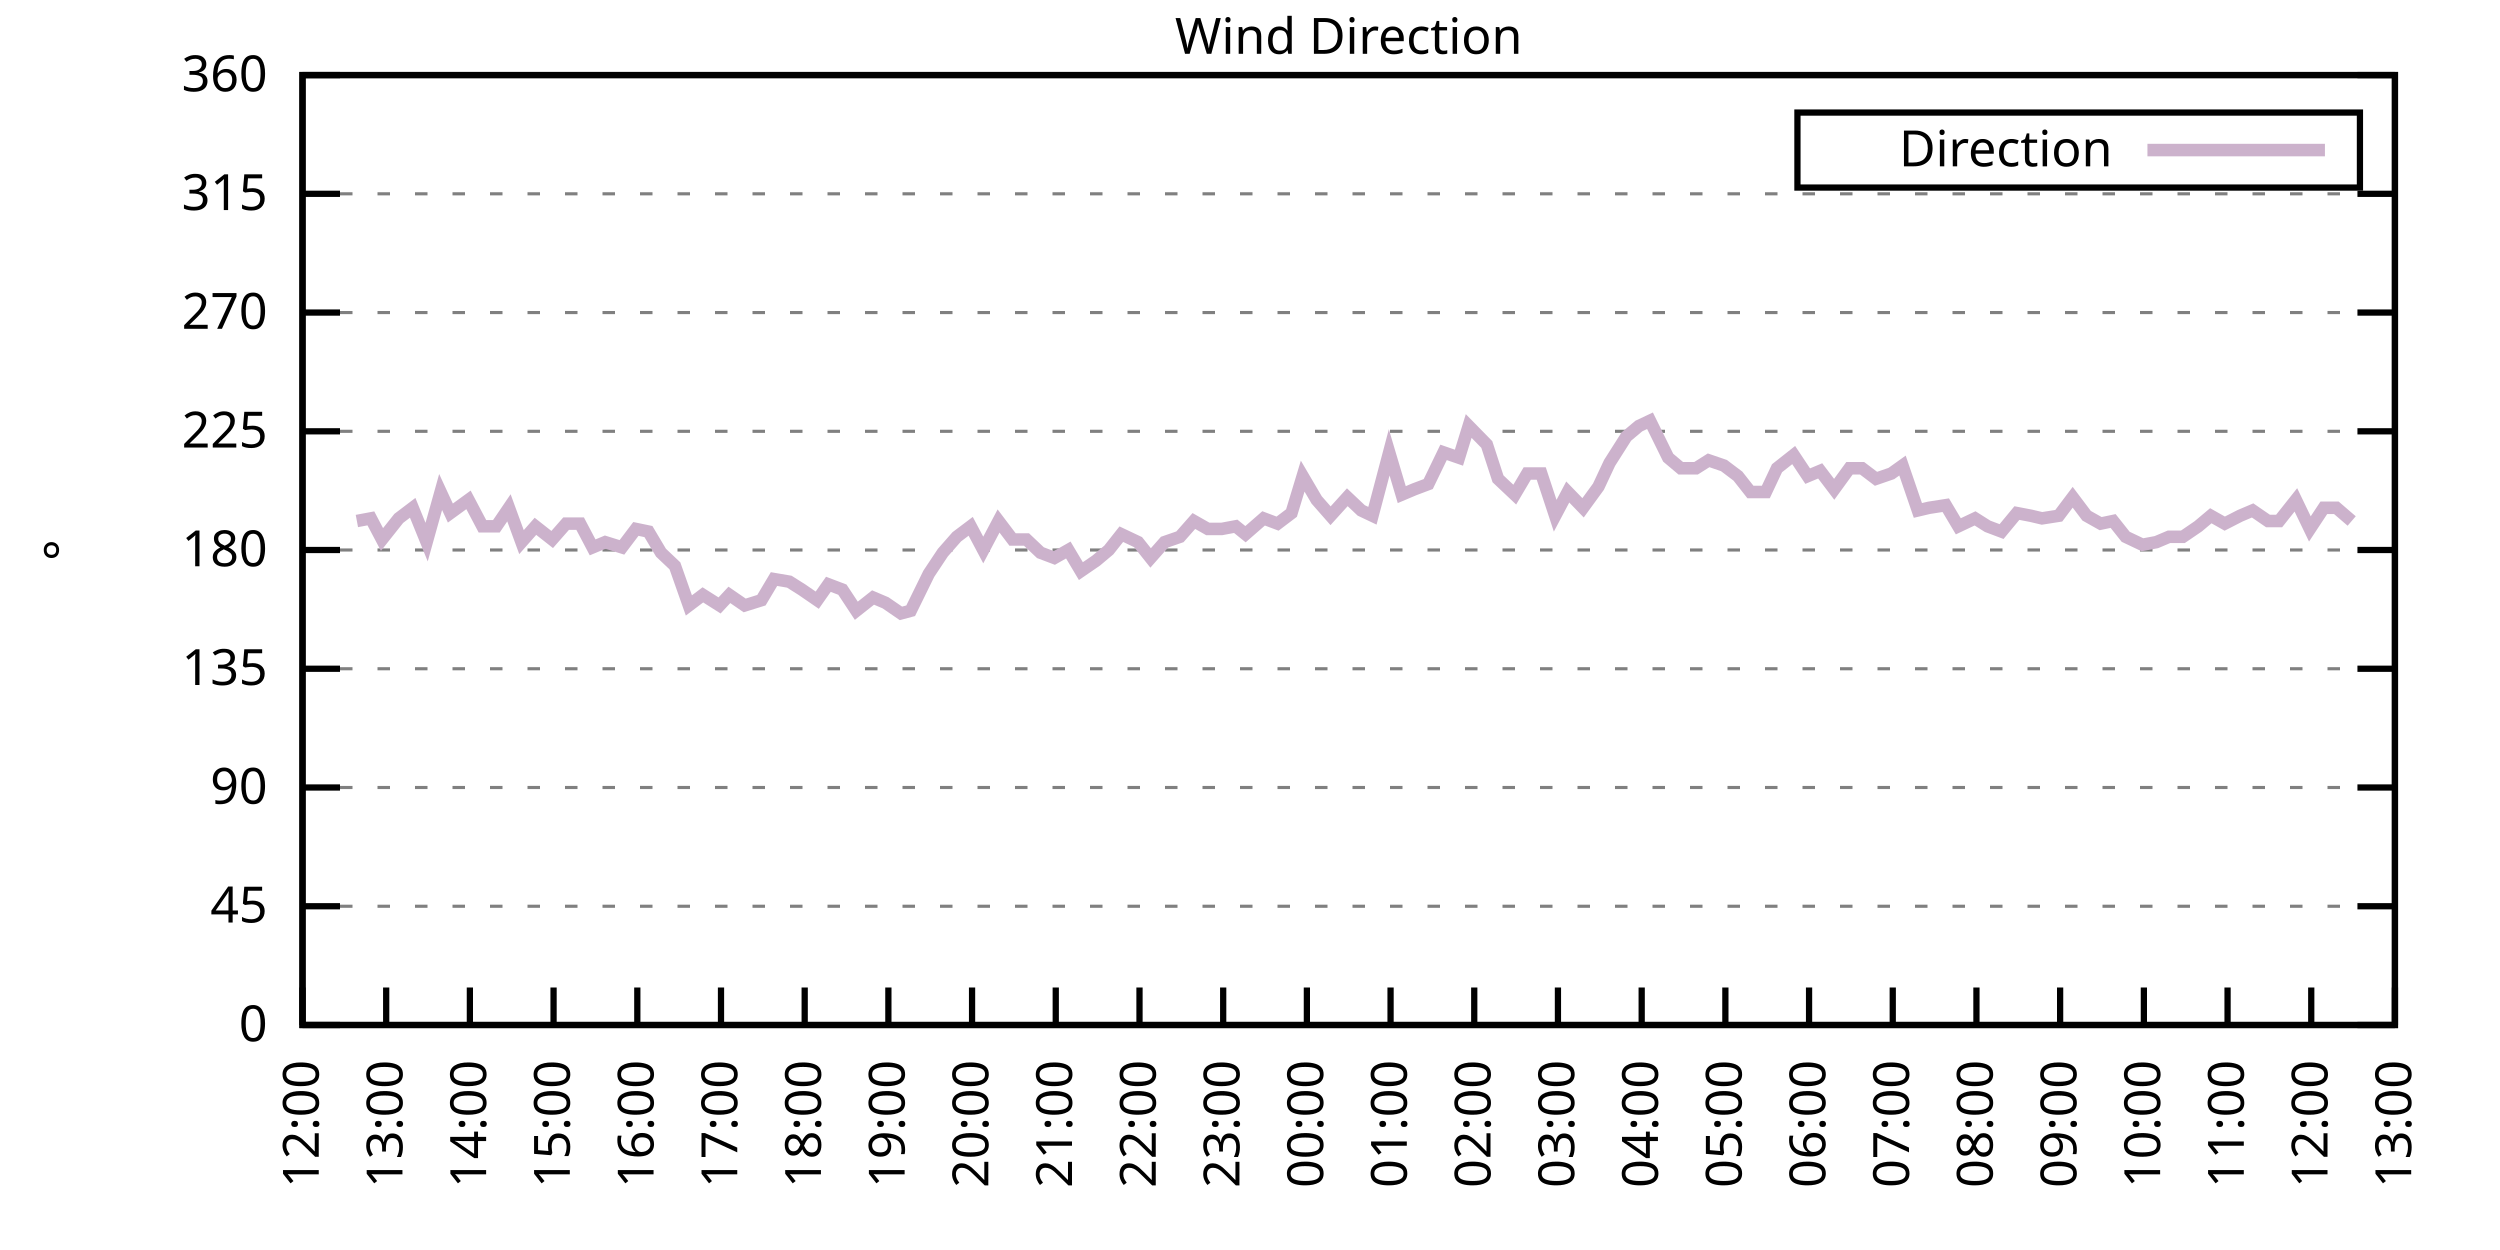
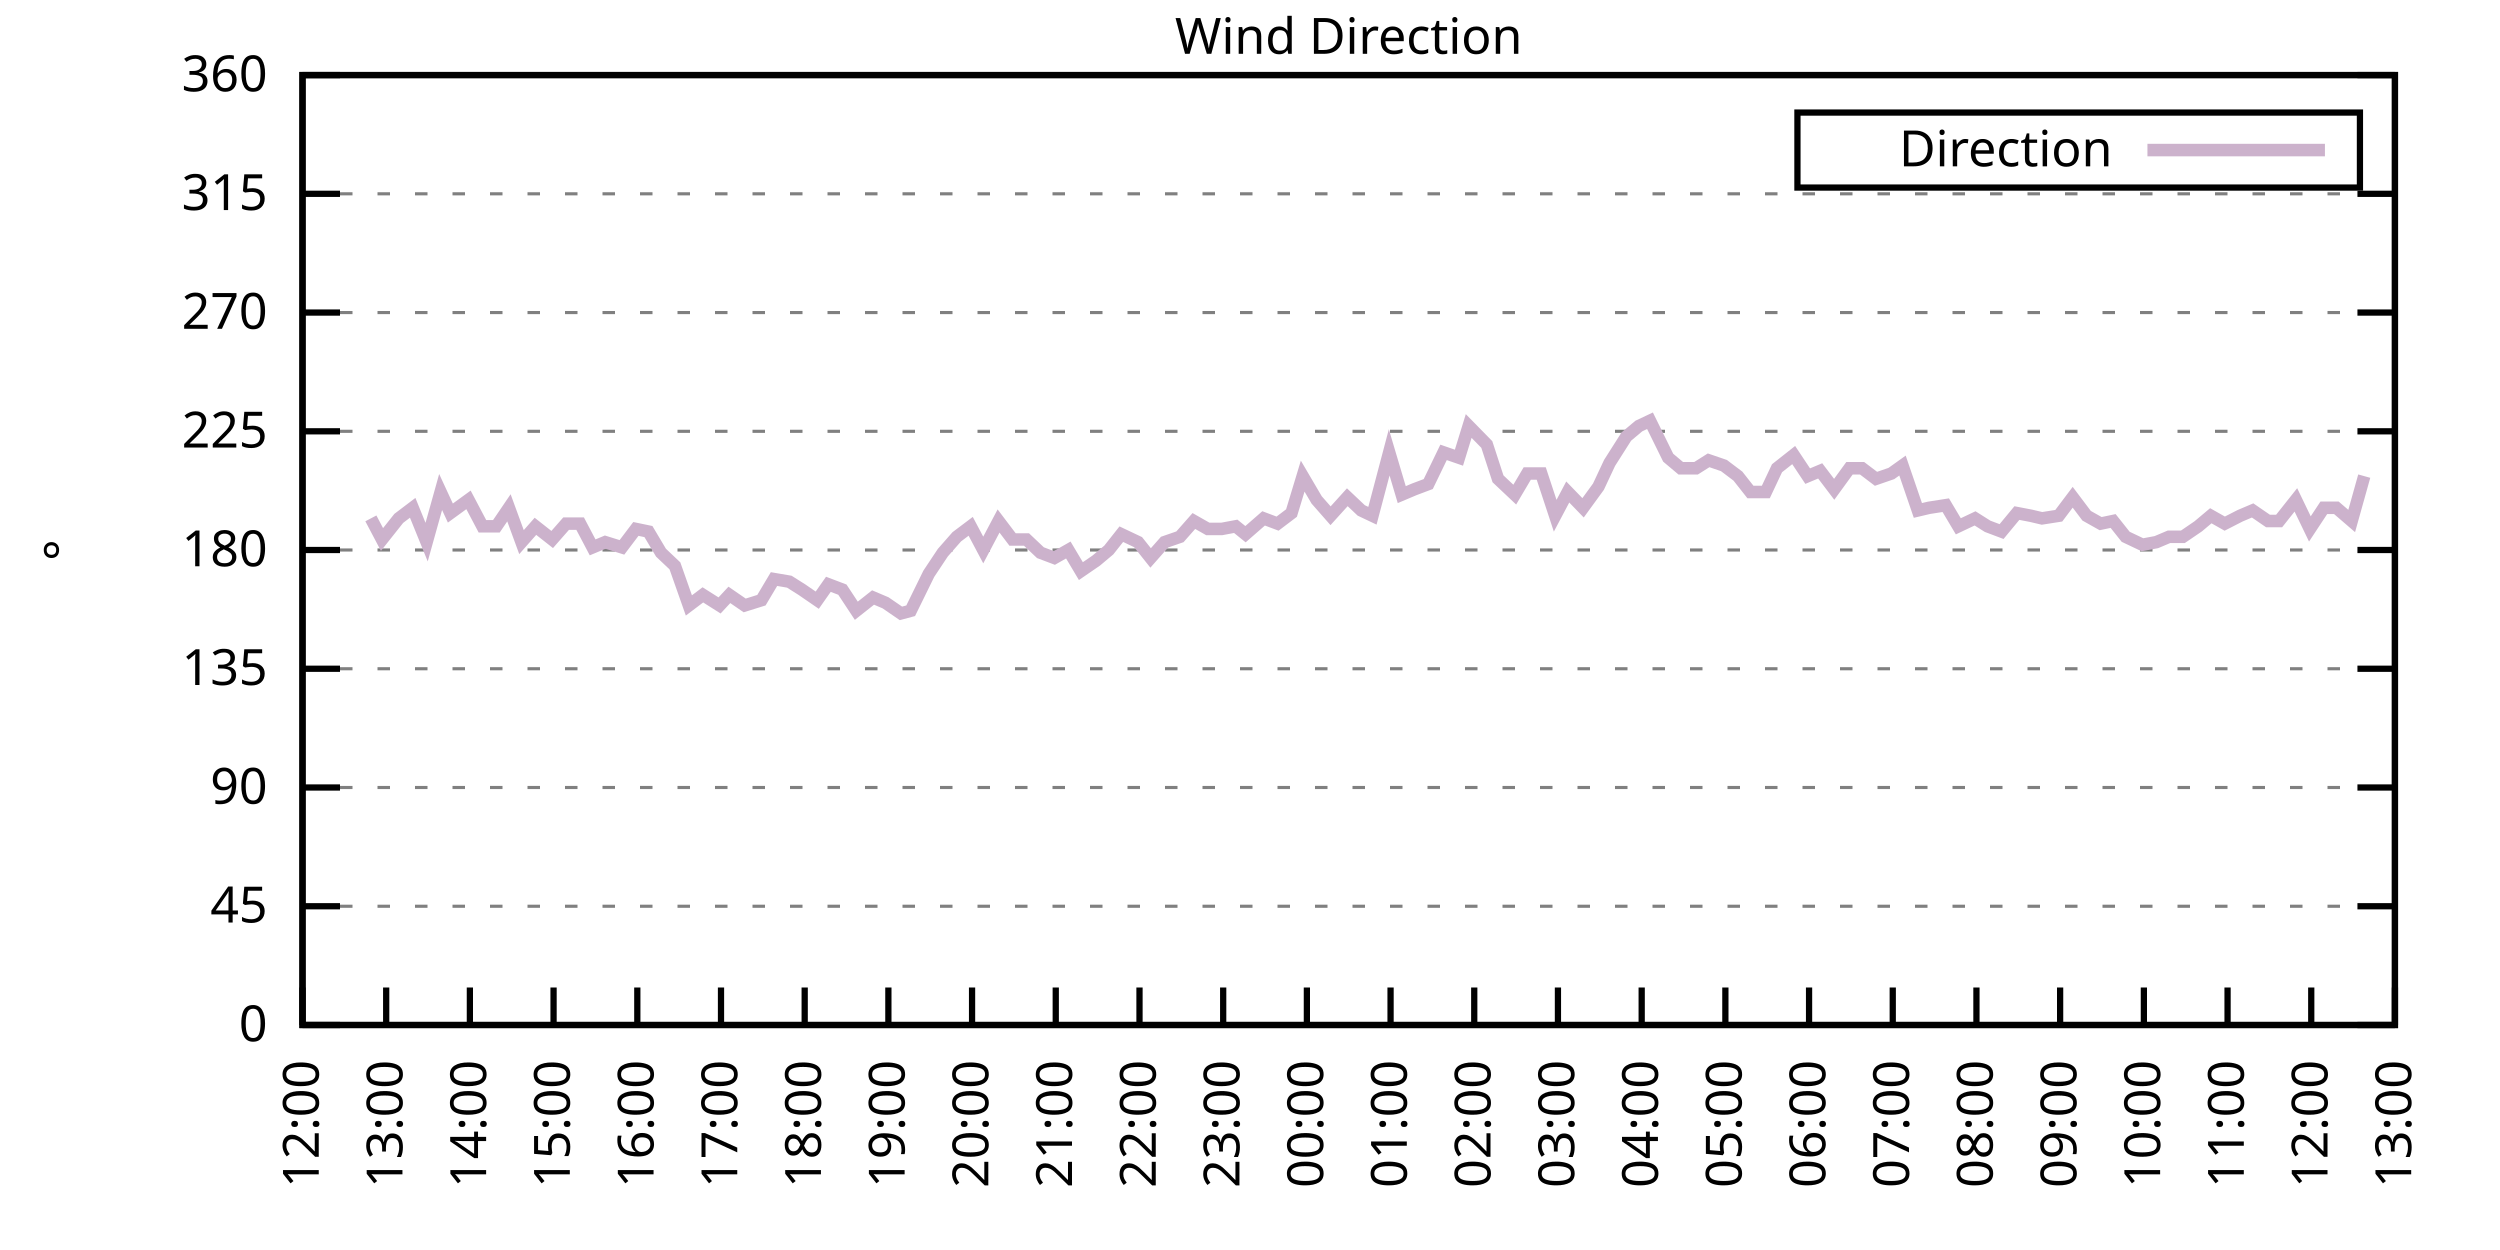
<svg xmlns="http://www.w3.org/2000/svg" xmlns:xlink="http://www.w3.org/1999/xlink" width="400" height="200" viewBox="0 0 400 200">
  <g id="gnuplot_canvas">
    <rect x="0" y="0" width="400" height="200" fill="none" />
    <defs>
      <circle id="gpDot" r="0.5" stroke-width="0.5" stroke="currentColor" />
      <path id="gpPt0" stroke-width="0.333" stroke="currentColor" d="M-1,0 h2 M0,-1 v2" />
      <path id="gpPt1" stroke-width="0.333" stroke="currentColor" d="M-1,-1 L1,1 M1,-1 L-1,1" />
      <path id="gpPt2" stroke-width="0.333" stroke="currentColor" d="M-1,0 L1,0 M0,-1 L0,1 M-1,-1 L1,1 M-1,1 L1,-1" />
      <rect id="gpPt3" stroke-width="0.333" stroke="currentColor" x="-1" y="-1" width="2" height="2" />
      <rect id="gpPt4" stroke-width="0.333" stroke="currentColor" fill="currentColor" x="-1" y="-1" width="2" height="2" />
      <circle id="gpPt5" stroke-width="0.333" stroke="currentColor" cx="0" cy="0" r="1" />
      <use xlink:href="#gpPt5" id="gpPt6" fill="currentColor" stroke="none" />
      <path id="gpPt7" stroke-width="0.333" stroke="currentColor" d="M0,-1.33 L-1.33,0.67 L1.33,0.67 z" />
      <use xlink:href="#gpPt7" id="gpPt8" fill="currentColor" stroke="none" />
      <use xlink:href="#gpPt7" id="gpPt9" stroke="currentColor" transform="rotate(180)" />
      <use xlink:href="#gpPt9" id="gpPt10" fill="currentColor" stroke="none" />
      <use xlink:href="#gpPt3" id="gpPt11" stroke="currentColor" transform="rotate(45)" />
      <use xlink:href="#gpPt11" id="gpPt12" fill="currentColor" stroke="none" />
      <path id="gpPt13" stroke-width="0.333" stroke="currentColor" d="M0,1.330 L1.265,0.411 L0.782,-1.067 L-0.782,-1.076 L-1.265,0.411 z" />
      <use xlink:href="#gpPt13" id="gpPt14" fill="currentColor" stroke="none" />
      <filter id="textbox" filterUnits="objectBoundingBox" x="0" y="0" height="1" width="1">
        <feFlood flood-color="white" flood-opacity="1" result="bgnd" />
        <feComposite in="SourceGraphic" in2="bgnd" operator="atop" />
      </filter>
      <filter id="greybox" filterUnits="objectBoundingBox" x="0" y="0" height="1" width="1">
        <feFlood flood-color="lightgrey" flood-opacity="1" result="grey" />
        <feComposite in="SourceGraphic" in2="grey" operator="atop" />
      </filter>
    </defs>
    <g fill="none" color="white" stroke="currentColor" stroke-width="1.00" stroke-linecap="butt" stroke-linejoin="miter">
</g>
    <g fill="none" color="black" stroke="currentColor" stroke-width="1.00" stroke-linecap="butt" stroke-linejoin="miter">
      <g stroke="none" shape-rendering="crispEdges">
        <polygon fill="rgb(255, 255, 255)" points="48.40,164.00 383.18,164.00 383.18,12.02 48.40,12.02 " />
      </g>
    </g>
    <g fill="none" color="black" stroke="currentColor" stroke-width="1.00" stroke-linecap="butt" stroke-linejoin="miter">
</g>
    <g fill="none" color="black" stroke="black" stroke-width="0.50" stroke-linecap="butt" stroke-linejoin="miter">
</g>
    <g fill="none" color="gray" stroke="currentColor" stroke-width="0.50" stroke-linecap="butt" stroke-linejoin="miter">
      <path stroke="gray" stroke-dasharray="2,4" class="gridline" d="M48.40,164.00 L383.19,164.00  " />
    </g>
    <g fill="none" color="gray" stroke="gray" stroke-width="1.00" stroke-linecap="butt" stroke-linejoin="miter">
</g>
    <g fill="none" color="black" stroke="currentColor" stroke-width="1.00" stroke-linecap="butt" stroke-linejoin="miter">
      <path stroke="black" d="M48.40,164.00 L54.40,164.00 M383.19,164.00 L377.19,164.00  " />
      <g transform="translate(42.80,166.60)" stroke="none" fill="black" font-family="Sans" font-size="8.00" text-anchor="end">
        <text>
          <tspan font-family="Sans"> 0</tspan>
        </text>
      </g>
    </g>
    <g fill="none" color="black" stroke="currentColor" stroke-width="1.00" stroke-linecap="butt" stroke-linejoin="miter">
</g>
    <g fill="none" color="black" stroke="black" stroke-width="0.50" stroke-linecap="butt" stroke-linejoin="miter">
</g>
    <g fill="none" color="gray" stroke="currentColor" stroke-width="0.50" stroke-linecap="butt" stroke-linejoin="miter">
      <path stroke="gray" stroke-dasharray="2,4" class="gridline" d="M48.40,145.00 L383.19,145.00  " />
    </g>
    <g fill="none" color="gray" stroke="gray" stroke-width="1.00" stroke-linecap="butt" stroke-linejoin="miter">
</g>
    <g fill="none" color="black" stroke="currentColor" stroke-width="1.00" stroke-linecap="butt" stroke-linejoin="miter">
      <path stroke="black" d="M48.40,145.00 L54.40,145.00 M383.19,145.00 L377.19,145.00  " />
      <g transform="translate(42.80,147.60)" stroke="none" fill="black" font-family="Sans" font-size="8.00" text-anchor="end">
        <text>
          <tspan font-family="Sans"> 45</tspan>
        </text>
      </g>
    </g>
    <g fill="none" color="black" stroke="currentColor" stroke-width="1.00" stroke-linecap="butt" stroke-linejoin="miter">
</g>
    <g fill="none" color="black" stroke="black" stroke-width="0.50" stroke-linecap="butt" stroke-linejoin="miter">
</g>
    <g fill="none" color="gray" stroke="currentColor" stroke-width="0.50" stroke-linecap="butt" stroke-linejoin="miter">
      <path stroke="gray" stroke-dasharray="2,4" class="gridline" d="M48.40,126.00 L383.19,126.00  " />
    </g>
    <g fill="none" color="gray" stroke="gray" stroke-width="1.00" stroke-linecap="butt" stroke-linejoin="miter">
</g>
    <g fill="none" color="black" stroke="currentColor" stroke-width="1.00" stroke-linecap="butt" stroke-linejoin="miter">
      <path stroke="black" d="M48.40,126.00 L54.40,126.00 M383.19,126.00 L377.19,126.00  " />
      <g transform="translate(42.80,128.60)" stroke="none" fill="black" font-family="Sans" font-size="8.00" text-anchor="end">
        <text>
          <tspan font-family="Sans"> 90</tspan>
        </text>
      </g>
    </g>
    <g fill="none" color="black" stroke="currentColor" stroke-width="1.00" stroke-linecap="butt" stroke-linejoin="miter">
</g>
    <g fill="none" color="black" stroke="black" stroke-width="0.50" stroke-linecap="butt" stroke-linejoin="miter">
</g>
    <g fill="none" color="gray" stroke="currentColor" stroke-width="0.50" stroke-linecap="butt" stroke-linejoin="miter">
      <path stroke="gray" stroke-dasharray="2,4" class="gridline" d="M48.40,107.00 L383.19,107.00  " />
    </g>
    <g fill="none" color="gray" stroke="gray" stroke-width="1.00" stroke-linecap="butt" stroke-linejoin="miter">
</g>
    <g fill="none" color="black" stroke="currentColor" stroke-width="1.00" stroke-linecap="butt" stroke-linejoin="miter">
      <path stroke="black" d="M48.40,107.00 L54.40,107.00 M383.19,107.00 L377.19,107.00  " />
      <g transform="translate(42.80,109.60)" stroke="none" fill="black" font-family="Sans" font-size="8.00" text-anchor="end">
        <text>
          <tspan font-family="Sans"> 135</tspan>
        </text>
      </g>
    </g>
    <g fill="none" color="black" stroke="currentColor" stroke-width="1.00" stroke-linecap="butt" stroke-linejoin="miter">
</g>
    <g fill="none" color="black" stroke="black" stroke-width="0.50" stroke-linecap="butt" stroke-linejoin="miter">
</g>
    <g fill="none" color="gray" stroke="currentColor" stroke-width="0.50" stroke-linecap="butt" stroke-linejoin="miter">
      <path stroke="gray" stroke-dasharray="2,4" class="gridline" d="M48.40,88.00 L383.19,88.00  " />
    </g>
    <g fill="none" color="gray" stroke="gray" stroke-width="1.00" stroke-linecap="butt" stroke-linejoin="miter">
</g>
    <g fill="none" color="black" stroke="currentColor" stroke-width="1.00" stroke-linecap="butt" stroke-linejoin="miter">
      <path stroke="black" d="M48.40,88.00 L54.40,88.00 M383.19,88.00 L377.19,88.00  " />
      <g transform="translate(42.80,90.60)" stroke="none" fill="black" font-family="Sans" font-size="8.00" text-anchor="end">
        <text>
          <tspan font-family="Sans"> 180</tspan>
        </text>
      </g>
    </g>
    <g fill="none" color="black" stroke="currentColor" stroke-width="1.00" stroke-linecap="butt" stroke-linejoin="miter">
</g>
    <g fill="none" color="black" stroke="black" stroke-width="0.50" stroke-linecap="butt" stroke-linejoin="miter">
</g>
    <g fill="none" color="gray" stroke="currentColor" stroke-width="0.50" stroke-linecap="butt" stroke-linejoin="miter">
      <path stroke="gray" stroke-dasharray="2,4" class="gridline" d="M48.40,69.01 L383.19,69.01  " />
    </g>
    <g fill="none" color="gray" stroke="gray" stroke-width="1.00" stroke-linecap="butt" stroke-linejoin="miter">
</g>
    <g fill="none" color="black" stroke="currentColor" stroke-width="1.00" stroke-linecap="butt" stroke-linejoin="miter">
      <path stroke="black" d="M48.40,69.01 L54.40,69.01 M383.19,69.01 L377.19,69.01  " />
      <g transform="translate(42.80,71.61)" stroke="none" fill="black" font-family="Sans" font-size="8.00" text-anchor="end">
        <text>
          <tspan font-family="Sans"> 225</tspan>
        </text>
      </g>
    </g>
    <g fill="none" color="black" stroke="currentColor" stroke-width="1.00" stroke-linecap="butt" stroke-linejoin="miter">
</g>
    <g fill="none" color="black" stroke="black" stroke-width="0.50" stroke-linecap="butt" stroke-linejoin="miter">
</g>
    <g fill="none" color="gray" stroke="currentColor" stroke-width="0.50" stroke-linecap="butt" stroke-linejoin="miter">
      <path stroke="gray" stroke-dasharray="2,4" class="gridline" d="M48.40,50.01 L383.19,50.01  " />
    </g>
    <g fill="none" color="gray" stroke="gray" stroke-width="1.00" stroke-linecap="butt" stroke-linejoin="miter">
</g>
    <g fill="none" color="black" stroke="currentColor" stroke-width="1.00" stroke-linecap="butt" stroke-linejoin="miter">
      <path stroke="black" d="M48.40,50.01 L54.40,50.01 M383.19,50.01 L377.19,50.01  " />
      <g transform="translate(42.80,52.61)" stroke="none" fill="black" font-family="Sans" font-size="8.00" text-anchor="end">
        <text>
          <tspan font-family="Sans"> 270</tspan>
        </text>
      </g>
    </g>
    <g fill="none" color="black" stroke="currentColor" stroke-width="1.00" stroke-linecap="butt" stroke-linejoin="miter">
</g>
    <g fill="none" color="black" stroke="black" stroke-width="0.50" stroke-linecap="butt" stroke-linejoin="miter">
</g>
    <g fill="none" color="gray" stroke="currentColor" stroke-width="0.50" stroke-linecap="butt" stroke-linejoin="miter">
      <path stroke="gray" stroke-dasharray="2,4" class="gridline" d="M48.40,31.01 L383.19,31.01  " />
    </g>
    <g fill="none" color="gray" stroke="gray" stroke-width="1.00" stroke-linecap="butt" stroke-linejoin="miter">
</g>
    <g fill="none" color="black" stroke="currentColor" stroke-width="1.00" stroke-linecap="butt" stroke-linejoin="miter">
      <path stroke="black" d="M48.40,31.01 L54.40,31.01 M383.19,31.01 L377.19,31.01  " />
      <g transform="translate(42.80,33.61)" stroke="none" fill="black" font-family="Sans" font-size="8.00" text-anchor="end">
        <text>
          <tspan font-family="Sans"> 315</tspan>
        </text>
      </g>
    </g>
    <g fill="none" color="black" stroke="currentColor" stroke-width="1.00" stroke-linecap="butt" stroke-linejoin="miter">
</g>
    <g fill="none" color="black" stroke="black" stroke-width="0.50" stroke-linecap="butt" stroke-linejoin="miter">
</g>
    <g fill="none" color="gray" stroke="currentColor" stroke-width="0.50" stroke-linecap="butt" stroke-linejoin="miter">
      <path stroke="gray" stroke-dasharray="2,4" class="gridline" d="M48.40,12.01 L383.19,12.01  " />
    </g>
    <g fill="none" color="gray" stroke="gray" stroke-width="1.00" stroke-linecap="butt" stroke-linejoin="miter">
</g>
    <g fill="none" color="black" stroke="currentColor" stroke-width="1.00" stroke-linecap="butt" stroke-linejoin="miter">
      <path stroke="black" d="M48.40,12.01 L54.40,12.01 M383.19,12.01 L377.19,12.01  " />
      <g transform="translate(42.80,14.61)" stroke="none" fill="black" font-family="Sans" font-size="8.00" text-anchor="end">
        <text>
          <tspan font-family="Sans"> 360</tspan>
        </text>
      </g>
    </g>
    <g fill="none" color="black" stroke="currentColor" stroke-width="1.00" stroke-linecap="butt" stroke-linejoin="miter">
      <path stroke="black" d="M48.40,164.00 L48.40,158.00  " />
      <g transform="translate(51.00,169.60) rotate(270.00)" stroke="none" fill="black" font-family="Sans" font-size="8.00" text-anchor="end">
        <text>
          <tspan font-family="Sans">12:00</tspan>
        </text>
      </g>
    </g>
    <g fill="none" color="black" stroke="currentColor" stroke-width="1.00" stroke-linecap="butt" stroke-linejoin="miter">
      <path stroke="black" d="M61.79,164.00 L61.79,158.00  " />
      <g transform="translate(64.39,169.60) rotate(270.00)" stroke="none" fill="black" font-family="Sans" font-size="8.00" text-anchor="end">
        <text>
          <tspan font-family="Sans">13:00</tspan>
        </text>
      </g>
    </g>
    <g fill="none" color="black" stroke="currentColor" stroke-width="1.00" stroke-linecap="butt" stroke-linejoin="miter">
      <path stroke="black" d="M75.18,164.00 L75.18,158.00  " />
      <g transform="translate(77.78,169.60) rotate(270.00)" stroke="none" fill="black" font-family="Sans" font-size="8.00" text-anchor="end">
        <text>
          <tspan font-family="Sans">14:00</tspan>
        </text>
      </g>
    </g>
    <g fill="none" color="black" stroke="currentColor" stroke-width="1.00" stroke-linecap="butt" stroke-linejoin="miter">
      <path stroke="black" d="M88.57,164.00 L88.57,158.00  " />
      <g transform="translate(91.17,169.60) rotate(270.00)" stroke="none" fill="black" font-family="Sans" font-size="8.00" text-anchor="end">
        <text>
          <tspan font-family="Sans">15:00</tspan>
        </text>
      </g>
    </g>
    <g fill="none" color="black" stroke="currentColor" stroke-width="1.00" stroke-linecap="butt" stroke-linejoin="miter">
      <path stroke="black" d="M101.97,164.00 L101.97,158.00  " />
      <g transform="translate(104.57,169.60) rotate(270.00)" stroke="none" fill="black" font-family="Sans" font-size="8.00" text-anchor="end">
        <text>
          <tspan font-family="Sans">16:00</tspan>
        </text>
      </g>
    </g>
    <g fill="none" color="black" stroke="currentColor" stroke-width="1.00" stroke-linecap="butt" stroke-linejoin="miter">
      <path stroke="black" d="M115.36,164.00 L115.36,158.00  " />
      <g transform="translate(117.96,169.60) rotate(270.00)" stroke="none" fill="black" font-family="Sans" font-size="8.00" text-anchor="end">
        <text>
          <tspan font-family="Sans">17:00</tspan>
        </text>
      </g>
    </g>
    <g fill="none" color="black" stroke="currentColor" stroke-width="1.00" stroke-linecap="butt" stroke-linejoin="miter">
      <path stroke="black" d="M128.75,164.00 L128.75,158.00  " />
      <g transform="translate(131.35,169.60) rotate(270.00)" stroke="none" fill="black" font-family="Sans" font-size="8.00" text-anchor="end">
        <text>
          <tspan font-family="Sans">18:00</tspan>
        </text>
      </g>
    </g>
    <g fill="none" color="black" stroke="currentColor" stroke-width="1.00" stroke-linecap="butt" stroke-linejoin="miter">
      <path stroke="black" d="M142.14,164.00 L142.14,158.00  " />
      <g transform="translate(144.74,169.60) rotate(270.00)" stroke="none" fill="black" font-family="Sans" font-size="8.00" text-anchor="end">
        <text>
          <tspan font-family="Sans">19:00</tspan>
        </text>
      </g>
    </g>
    <g fill="none" color="black" stroke="currentColor" stroke-width="1.00" stroke-linecap="butt" stroke-linejoin="miter">
      <path stroke="black" d="M155.53,164.00 L155.53,158.00  " />
      <g transform="translate(158.13,169.60) rotate(270.00)" stroke="none" fill="black" font-family="Sans" font-size="8.00" text-anchor="end">
        <text>
          <tspan font-family="Sans">20:00</tspan>
        </text>
      </g>
    </g>
    <g fill="none" color="black" stroke="currentColor" stroke-width="1.00" stroke-linecap="butt" stroke-linejoin="miter">
      <path stroke="black" d="M168.92,164.00 L168.92,158.00  " />
      <g transform="translate(171.52,169.60) rotate(270.00)" stroke="none" fill="black" font-family="Sans" font-size="8.00" text-anchor="end">
        <text>
          <tspan font-family="Sans">21:00</tspan>
        </text>
      </g>
    </g>
    <g fill="none" color="black" stroke="currentColor" stroke-width="1.00" stroke-linecap="butt" stroke-linejoin="miter">
      <path stroke="black" d="M182.32,164.00 L182.32,158.00  " />
      <g transform="translate(184.92,169.60) rotate(270.00)" stroke="none" fill="black" font-family="Sans" font-size="8.00" text-anchor="end">
        <text>
          <tspan font-family="Sans">22:00</tspan>
        </text>
      </g>
    </g>
    <g fill="none" color="black" stroke="currentColor" stroke-width="1.00" stroke-linecap="butt" stroke-linejoin="miter">
      <path stroke="black" d="M195.71,164.00 L195.71,158.00  " />
      <g transform="translate(198.31,169.60) rotate(270.00)" stroke="none" fill="black" font-family="Sans" font-size="8.00" text-anchor="end">
        <text>
          <tspan font-family="Sans">23:00</tspan>
        </text>
      </g>
    </g>
    <g fill="none" color="black" stroke="currentColor" stroke-width="1.00" stroke-linecap="butt" stroke-linejoin="miter">
      <path stroke="black" d="M209.10,164.00 L209.10,158.00  " />
      <g transform="translate(211.70,169.60) rotate(270.00)" stroke="none" fill="black" font-family="Sans" font-size="8.00" text-anchor="end">
        <text>
          <tspan font-family="Sans">00:00</tspan>
        </text>
      </g>
    </g>
    <g fill="none" color="black" stroke="currentColor" stroke-width="1.00" stroke-linecap="butt" stroke-linejoin="miter">
      <path stroke="black" d="M222.49,164.00 L222.49,158.00  " />
      <g transform="translate(225.09,169.60) rotate(270.00)" stroke="none" fill="black" font-family="Sans" font-size="8.00" text-anchor="end">
        <text>
          <tspan font-family="Sans">01:00</tspan>
        </text>
      </g>
    </g>
    <g fill="none" color="black" stroke="currentColor" stroke-width="1.00" stroke-linecap="butt" stroke-linejoin="miter">
      <path stroke="black" d="M235.88,164.00 L235.88,158.00  " />
      <g transform="translate(238.48,169.60) rotate(270.00)" stroke="none" fill="black" font-family="Sans" font-size="8.00" text-anchor="end">
        <text>
          <tspan font-family="Sans">02:00</tspan>
        </text>
      </g>
    </g>
    <g fill="none" color="black" stroke="currentColor" stroke-width="1.00" stroke-linecap="butt" stroke-linejoin="miter">
      <path stroke="black" d="M249.27,164.00 L249.27,158.00  " />
      <g transform="translate(251.87,169.60) rotate(270.00)" stroke="none" fill="black" font-family="Sans" font-size="8.00" text-anchor="end">
        <text>
          <tspan font-family="Sans">03:00</tspan>
        </text>
      </g>
    </g>
    <g fill="none" color="black" stroke="currentColor" stroke-width="1.00" stroke-linecap="butt" stroke-linejoin="miter">
      <path stroke="black" d="M262.67,164.00 L262.67,158.00  " />
      <g transform="translate(265.27,169.60) rotate(270.00)" stroke="none" fill="black" font-family="Sans" font-size="8.00" text-anchor="end">
        <text>
          <tspan font-family="Sans">04:00</tspan>
        </text>
      </g>
    </g>
    <g fill="none" color="black" stroke="currentColor" stroke-width="1.00" stroke-linecap="butt" stroke-linejoin="miter">
      <path stroke="black" d="M276.06,164.00 L276.06,158.00  " />
      <g transform="translate(278.66,169.60) rotate(270.00)" stroke="none" fill="black" font-family="Sans" font-size="8.00" text-anchor="end">
        <text>
          <tspan font-family="Sans">05:00</tspan>
        </text>
      </g>
    </g>
    <g fill="none" color="black" stroke="currentColor" stroke-width="1.00" stroke-linecap="butt" stroke-linejoin="miter">
      <path stroke="black" d="M289.45,164.00 L289.45,158.00  " />
      <g transform="translate(292.05,169.60) rotate(270.00)" stroke="none" fill="black" font-family="Sans" font-size="8.00" text-anchor="end">
        <text>
          <tspan font-family="Sans">06:00</tspan>
        </text>
      </g>
    </g>
    <g fill="none" color="black" stroke="currentColor" stroke-width="1.00" stroke-linecap="butt" stroke-linejoin="miter">
      <path stroke="black" d="M302.84,164.00 L302.84,158.00  " />
      <g transform="translate(305.44,169.60) rotate(270.00)" stroke="none" fill="black" font-family="Sans" font-size="8.00" text-anchor="end">
        <text>
          <tspan font-family="Sans">07:00</tspan>
        </text>
      </g>
    </g>
    <g fill="none" color="black" stroke="currentColor" stroke-width="1.00" stroke-linecap="butt" stroke-linejoin="miter">
      <path stroke="black" d="M316.23,164.00 L316.23,158.00  " />
      <g transform="translate(318.83,169.60) rotate(270.00)" stroke="none" fill="black" font-family="Sans" font-size="8.00" text-anchor="end">
        <text>
          <tspan font-family="Sans">08:00</tspan>
        </text>
      </g>
    </g>
    <g fill="none" color="black" stroke="currentColor" stroke-width="1.00" stroke-linecap="butt" stroke-linejoin="miter">
      <path stroke="black" d="M329.62,164.00 L329.62,158.00  " />
      <g transform="translate(332.22,169.60) rotate(270.00)" stroke="none" fill="black" font-family="Sans" font-size="8.00" text-anchor="end">
        <text>
          <tspan font-family="Sans">09:00</tspan>
        </text>
      </g>
    </g>
    <g fill="none" color="black" stroke="currentColor" stroke-width="1.00" stroke-linecap="butt" stroke-linejoin="miter">
      <path stroke="black" d="M343.02,164.00 L343.02,158.00  " />
      <g transform="translate(345.62,169.60) rotate(270.00)" stroke="none" fill="black" font-family="Sans" font-size="8.00" text-anchor="end">
        <text>
          <tspan font-family="Sans">10:00</tspan>
        </text>
      </g>
    </g>
    <g fill="none" color="black" stroke="currentColor" stroke-width="1.00" stroke-linecap="butt" stroke-linejoin="miter">
      <path stroke="black" d="M356.41,164.00 L356.41,158.00  " />
      <g transform="translate(359.01,169.60) rotate(270.00)" stroke="none" fill="black" font-family="Sans" font-size="8.00" text-anchor="end">
        <text>
          <tspan font-family="Sans">11:00</tspan>
        </text>
      </g>
    </g>
    <g fill="none" color="black" stroke="currentColor" stroke-width="1.00" stroke-linecap="butt" stroke-linejoin="miter">
      <path stroke="black" d="M369.80,164.00 L369.80,158.00  " />
      <g transform="translate(372.40,169.60) rotate(270.00)" stroke="none" fill="black" font-family="Sans" font-size="8.00" text-anchor="end">
        <text>
          <tspan font-family="Sans">12:00</tspan>
        </text>
      </g>
    </g>
    <g fill="none" color="black" stroke="currentColor" stroke-width="1.00" stroke-linecap="butt" stroke-linejoin="miter">
      <path stroke="black" d="M383.19,164.00 L383.19,158.00  " />
      <g transform="translate(385.79,169.60) rotate(270.00)" stroke="none" fill="black" font-family="Sans" font-size="8.00" text-anchor="end">
        <text>
          <tspan font-family="Sans">13:00</tspan>
        </text>
      </g>
    </g>
    <g fill="none" color="black" stroke="currentColor" stroke-width="1.00" stroke-linecap="butt" stroke-linejoin="miter">
</g>
    <g fill="none" color="black" stroke="currentColor" stroke-width="1.00" stroke-linecap="butt" stroke-linejoin="miter">
      <path stroke="black" d="M48.40,12.01 L48.40,164.00 L383.19,164.00 L383.19,12.01 L48.40,12.01 Z  " />
    </g>
    <g fill="none" color="black" stroke="currentColor" stroke-width="1.00" stroke-linecap="butt" stroke-linejoin="miter">
</g>
    <g fill="none" color="black" stroke="currentColor" stroke-width="1.00" stroke-linecap="butt" stroke-linejoin="miter">
      <path stroke="black" d="M287.59,30.01 L287.59,18.01 L377.59,18.01 L377.59,30.01 L287.59,30.01 Z  " />
    </g>
    <g id="Wind_direction_plot_1">
      <g fill="none" color="white" stroke="black" stroke-width="2.00" stroke-linecap="butt" stroke-linejoin="miter">
</g>
      <g fill="none" color="black" stroke="currentColor" stroke-width="2.00" stroke-linecap="butt" stroke-linejoin="miter">
        <g transform="translate(337.99,26.61)" stroke="none" fill="black" font-family="Sans" font-size="8.00" text-anchor="end">
          <text>
            <tspan font-family="Sans">Direction</tspan>
          </text>
        </g>
      </g>
      <g fill="none" color="black" stroke="currentColor" stroke-width="2.00" stroke-linecap="butt" stroke-linejoin="miter">
-         <path stroke="rgb(204, 178, 204)" d="M343.59,24.01 L371.99,24.01 M57.10,83.36 L59.34,82.94 L61.12,86.32 L63.80,82.94 L66.03,81.25 L68.26,86.74   L70.50,78.72 L72.06,82.09 L74.96,79.98 L77.19,84.21 L79.42,84.21 L81.43,81.25 L83.44,86.74 L85.67,84.21   L88.35,86.32 L90.58,83.78 L92.82,83.78 L94.82,87.58 L96.83,86.74 L99.51,87.58 L101.74,84.63 L103.75,85.05   L105.76,88.43 L107.99,90.54 L110.22,96.87 L112.46,95.18 L115.13,96.87 L116.70,95.18 L119.15,96.87 L121.83,96.03   L123.84,92.65 L126.29,93.07 L128.30,94.34 L130.76,96.03 L132.54,93.49 L134.78,94.34 L137.01,97.72 L139.69,95.60   L141.69,96.45 L144.15,98.14 L145.71,97.72 L148.61,91.80 L150.85,88.43 L153.08,85.89 L155.31,84.21 L157.32,88.00   L159.77,83.36 L162.01,86.32 L164.24,86.32 L166.47,88.43 L168.70,89.27 L170.93,88.00 L172.94,91.38 L175.40,89.69   L177.41,88.00 L179.41,85.47 L182.09,86.74 L184.10,89.27 L186.33,86.74 L188.79,85.89 L191.02,83.36 L193.25,84.63   L195.48,84.63 L197.72,84.21 L199.28,85.47 L202.18,82.94 L204.41,83.78 L206.64,82.09 L208.43,76.18 L210.66,79.98   L212.89,82.52 L215.57,79.56 L217.80,81.67 L219.59,82.52 L222.27,72.38 L224.28,79.14 L226.29,78.29 L228.52,77.45   L230.97,72.38 L233.43,73.23 L234.99,68.16 L237.89,71.12 L239.68,76.61 L242.36,79.14 L244.36,75.76 L246.60,75.76   L248.83,82.52 L250.84,78.72 L253.29,81.25 L255.75,77.87 L257.53,74.07 L260.21,69.85 L262.22,68.16 L264.00,67.32   L266.91,73.23 L268.92,74.92 L271.37,74.92 L273.38,73.65 L275.83,74.49 L278.07,76.18 L280.07,78.72 L282.53,78.72   L284.32,74.92 L286.99,72.81 L289.23,76.18 L291.23,75.34 L293.47,78.29 L295.92,74.92 L297.93,74.92 L300.16,76.61   L302.62,75.76 L304.40,74.49 L306.86,81.67 L308.64,81.25 L311.32,80.83 L313.33,84.21 L316.01,82.94 L318.02,84.21   L320.25,85.05 L322.70,82.09 L324.94,82.52 L326.72,82.94 L329.40,82.52 L331.63,79.56 L333.86,82.52 L336.10,83.78   L338.10,83.36 L340.11,85.89 L342.79,87.16 L345.02,86.74 L347.03,85.89 L349.26,85.89 L351.72,84.21 L353.73,82.52   L355.96,83.78 L358.42,82.52 L360.42,81.67 L362.88,83.36 L364.66,83.36 L367.34,79.98 L369.58,84.63 L371.81,81.25   L373.82,81.25 L376.27,83.36  " />
+         <path stroke="rgb(204, 178, 204)" d="M343.59,24.01 L371.99,24.01 M59.34,82.94 L61.12,86.32 L63.80,82.94 L66.03,81.25 L68.26,86.74 L70.50,78.72   L72.06,82.09 L74.96,79.98 L77.19,84.21 L79.42,84.21 L81.43,81.25 L83.44,86.74 L85.67,84.21 L88.35,86.32   L90.58,83.78 L92.82,83.78 L94.82,87.58 L96.83,86.74 L99.51,87.58 L101.74,84.63 L103.75,85.05 L105.76,88.43   L107.99,90.54 L110.22,96.87 L112.46,95.18 L115.13,96.87 L116.70,95.18 L119.15,96.87 L121.83,96.03 L123.84,92.65   L126.29,93.07 L128.30,94.34 L130.76,96.03 L132.54,93.49 L134.78,94.34 L137.01,97.72 L139.69,95.60 L141.69,96.45   L144.15,98.14 L145.71,97.72 L148.61,91.80 L150.85,88.43 L153.08,85.89 L155.31,84.21 L157.32,88.00 L159.77,83.36   L162.01,86.32 L164.24,86.32 L166.47,88.43 L168.70,89.27 L170.93,88.00 L172.94,91.38 L175.40,89.69 L177.41,88.00   L179.41,85.47 L182.09,86.74 L184.10,89.27 L186.33,86.74 L188.79,85.89 L191.02,83.36 L193.25,84.63 L195.48,84.63   L197.72,84.21 L199.28,85.47 L202.18,82.94 L204.41,83.78 L206.64,82.09 L208.43,76.18 L210.66,79.98 L212.89,82.52   L215.57,79.56 L217.80,81.67 L219.59,82.52 L222.27,72.38 L224.28,79.14 L226.29,78.29 L228.52,77.45 L230.97,72.38   L233.43,73.23 L234.99,68.16 L237.89,71.12 L239.68,76.61 L242.36,79.14 L244.36,75.76 L246.60,75.76 L248.83,82.52   L250.84,78.72 L253.29,81.25 L255.75,77.87 L257.53,74.07 L260.21,69.85 L262.22,68.16 L264.00,67.32 L266.91,73.23   L268.92,74.92 L271.37,74.92 L273.38,73.65 L275.83,74.49 L278.07,76.18 L280.07,78.72 L282.53,78.72 L284.32,74.92   L286.99,72.81 L289.23,76.18 L291.23,75.34 L293.47,78.29 L295.92,74.92 L297.93,74.92 L300.16,76.61 L302.62,75.76   L304.40,74.49 L306.86,81.67 L308.64,81.25 L311.32,80.83 L313.33,84.21 L316.01,82.94 L318.02,84.21 L320.25,85.05   L322.70,82.09 L324.94,82.52 L326.72,82.94 L329.40,82.52 L331.63,79.56 L333.86,82.52 L336.10,83.78 L338.10,83.36   L340.11,85.89 L342.79,87.16 L345.02,86.74 L347.03,85.89 L349.26,85.89 L351.72,84.21 L353.73,82.52 L355.96,83.78   L358.42,82.52 L360.42,81.67 L362.88,83.36 L364.66,83.36 L367.34,79.98 L369.58,84.63 L371.81,81.25 L373.82,81.25   L376.27,83.36 L378.28,76.18  " />
      </g>
    </g>
    <g fill="none" color="black" stroke="currentColor" stroke-width="2.00" stroke-linecap="butt" stroke-linejoin="miter">
</g>
    <g fill="none" color="black" stroke="black" stroke-width="1.00" stroke-linecap="butt" stroke-linejoin="miter">
</g>
    <g fill="none" color="black" stroke="currentColor" stroke-width="1.00" stroke-linecap="butt" stroke-linejoin="miter">
      <path stroke="black" d="M48.40,12.01 L48.40,164.00 L383.19,164.00 L383.19,12.01 L48.40,12.01 Z  " />
      <g transform="translate(12.80,88.01) rotate(270.00)" stroke="none" fill="black" font-family="Sans" font-size="8.00" text-anchor="middle">
        <text>
          <tspan font-family="Sans">°</tspan>
        </text>
      </g>
    </g>
    <g fill="none" color="black" stroke="currentColor" stroke-width="1.00" stroke-linecap="butt" stroke-linejoin="miter">
</g>
    <g fill="none" color="black" stroke="currentColor" stroke-width="1.00" stroke-linecap="butt" stroke-linejoin="miter">
      <g transform="translate(215.79,8.61)" stroke="none" fill="black" font-family="Sans" font-size="8.00" text-anchor="middle">
        <text>
          <tspan font-family="Sans">Wind Direction</tspan>
        </text>
      </g>
    </g>
    <g fill="none" color="black" stroke="currentColor" stroke-width="1.00" stroke-linecap="butt" stroke-linejoin="miter">
</g>
  </g>
</svg>
